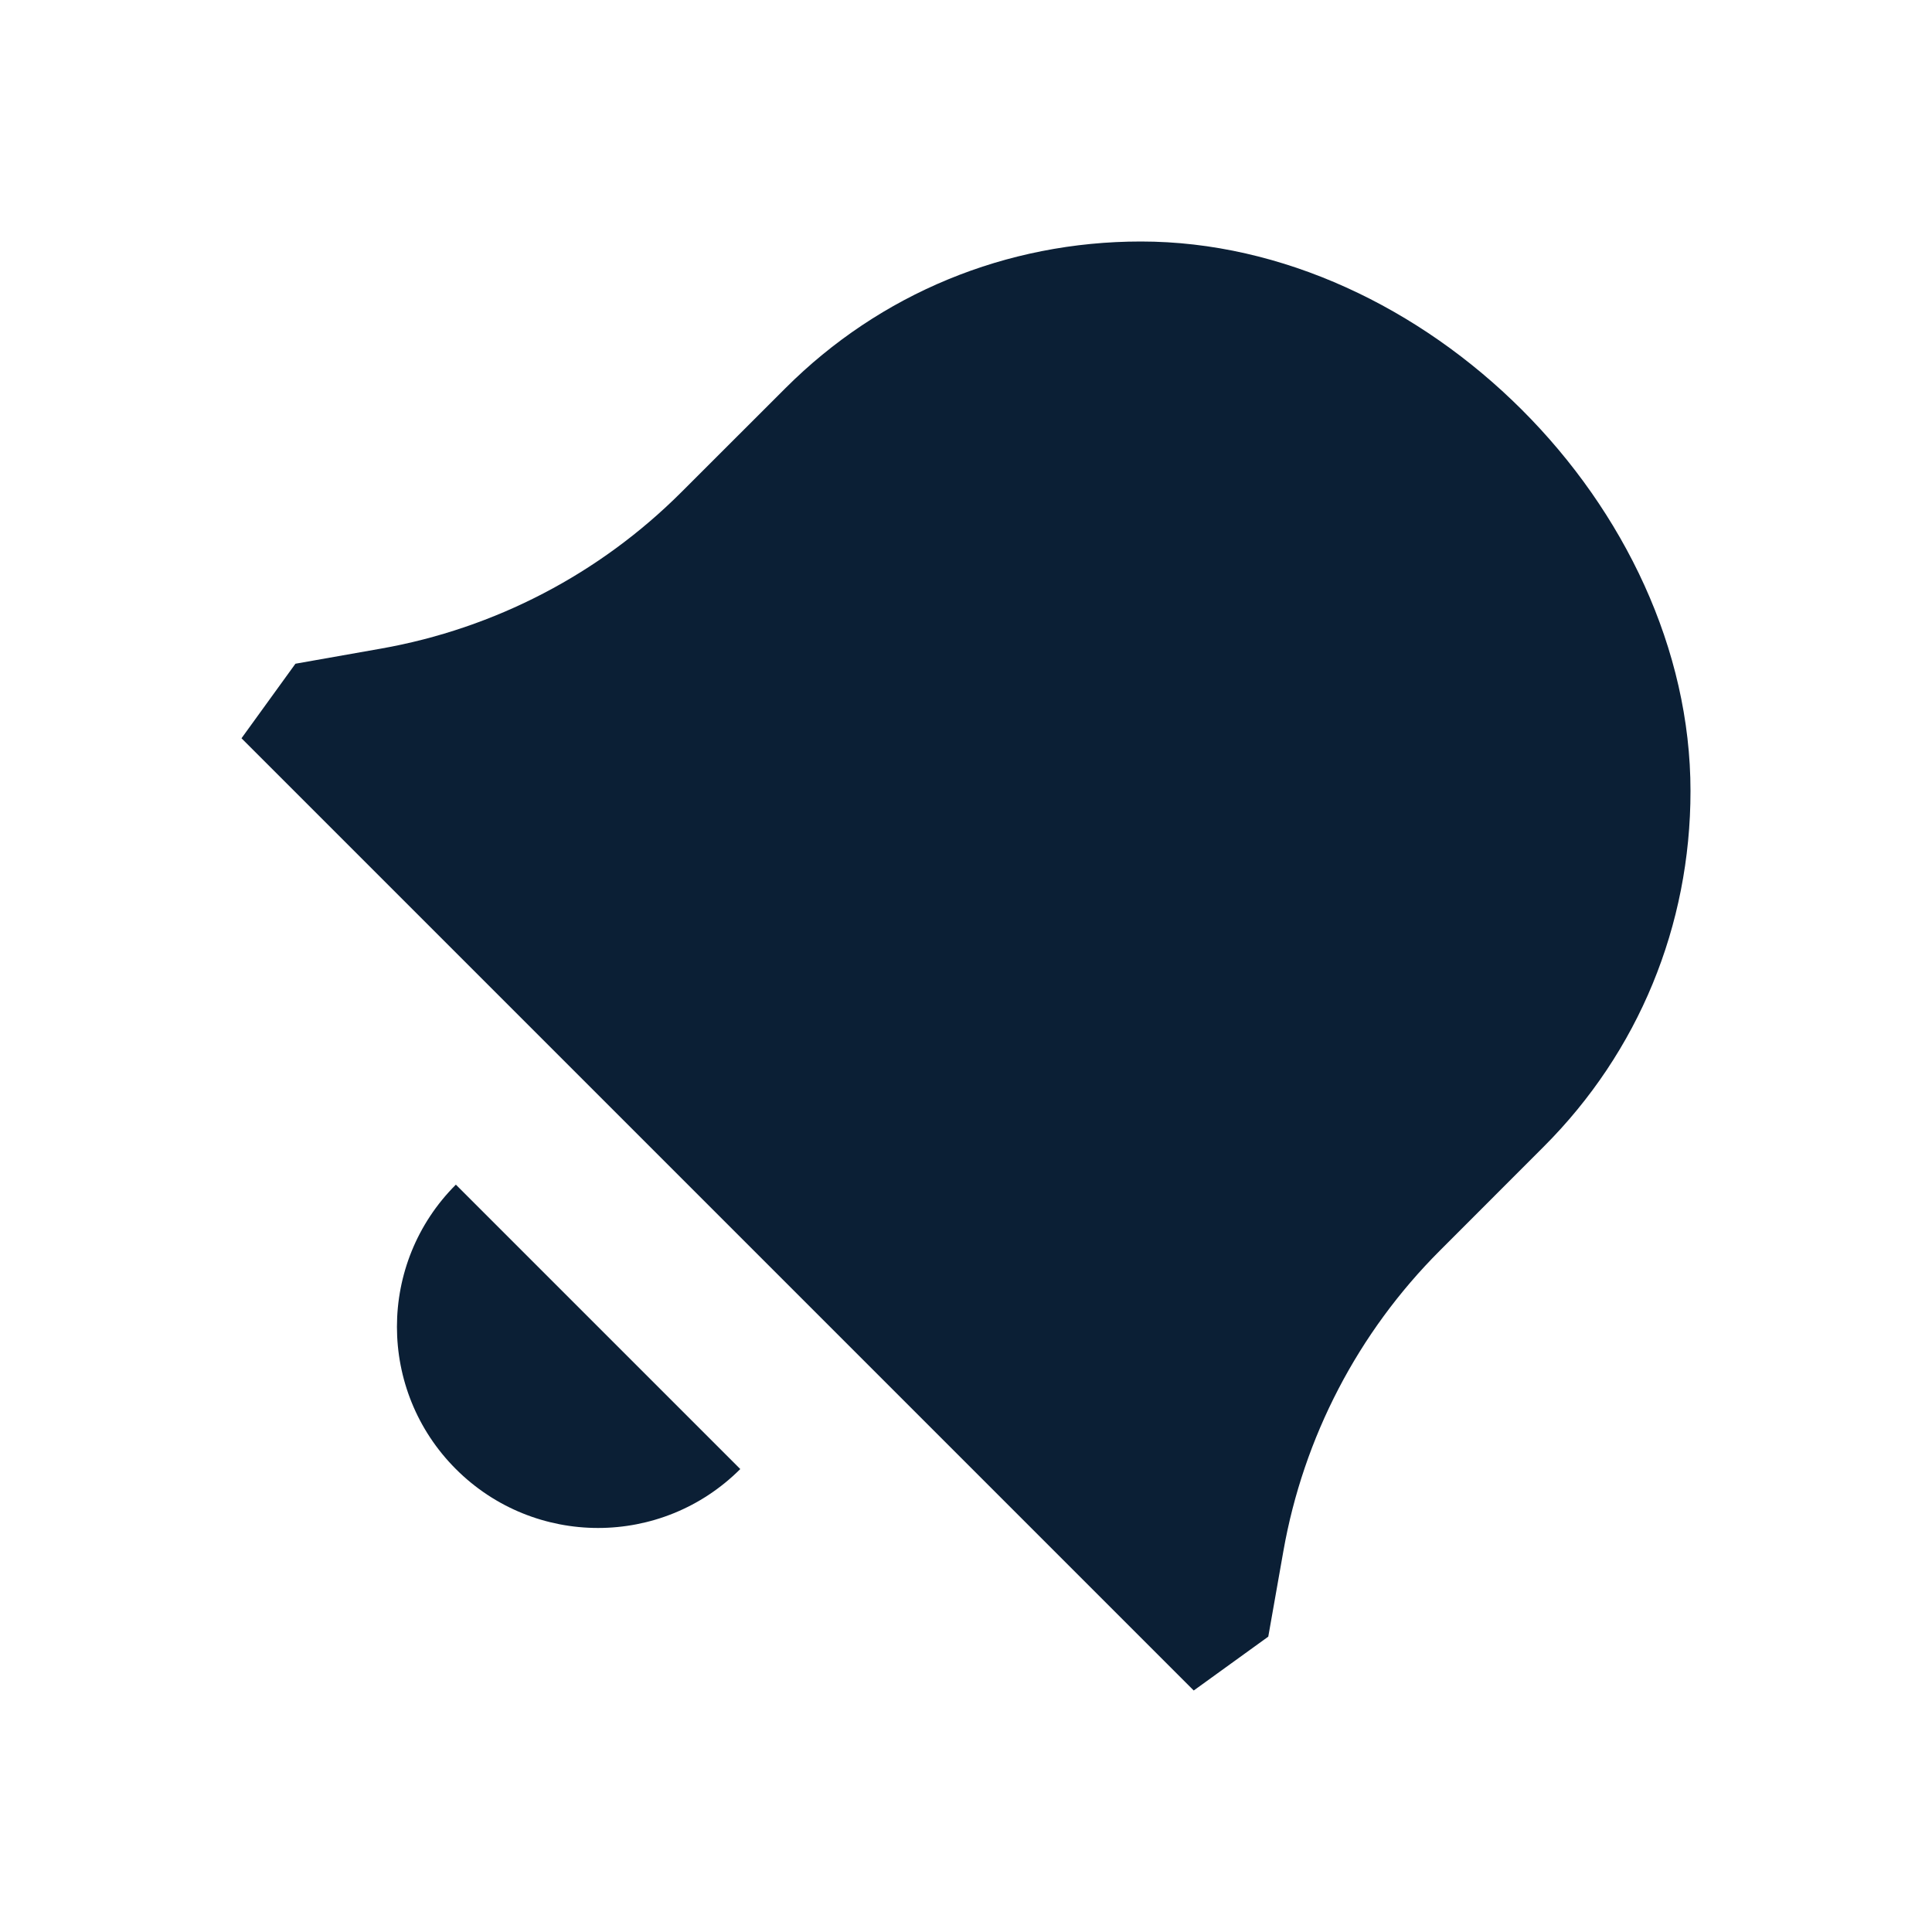
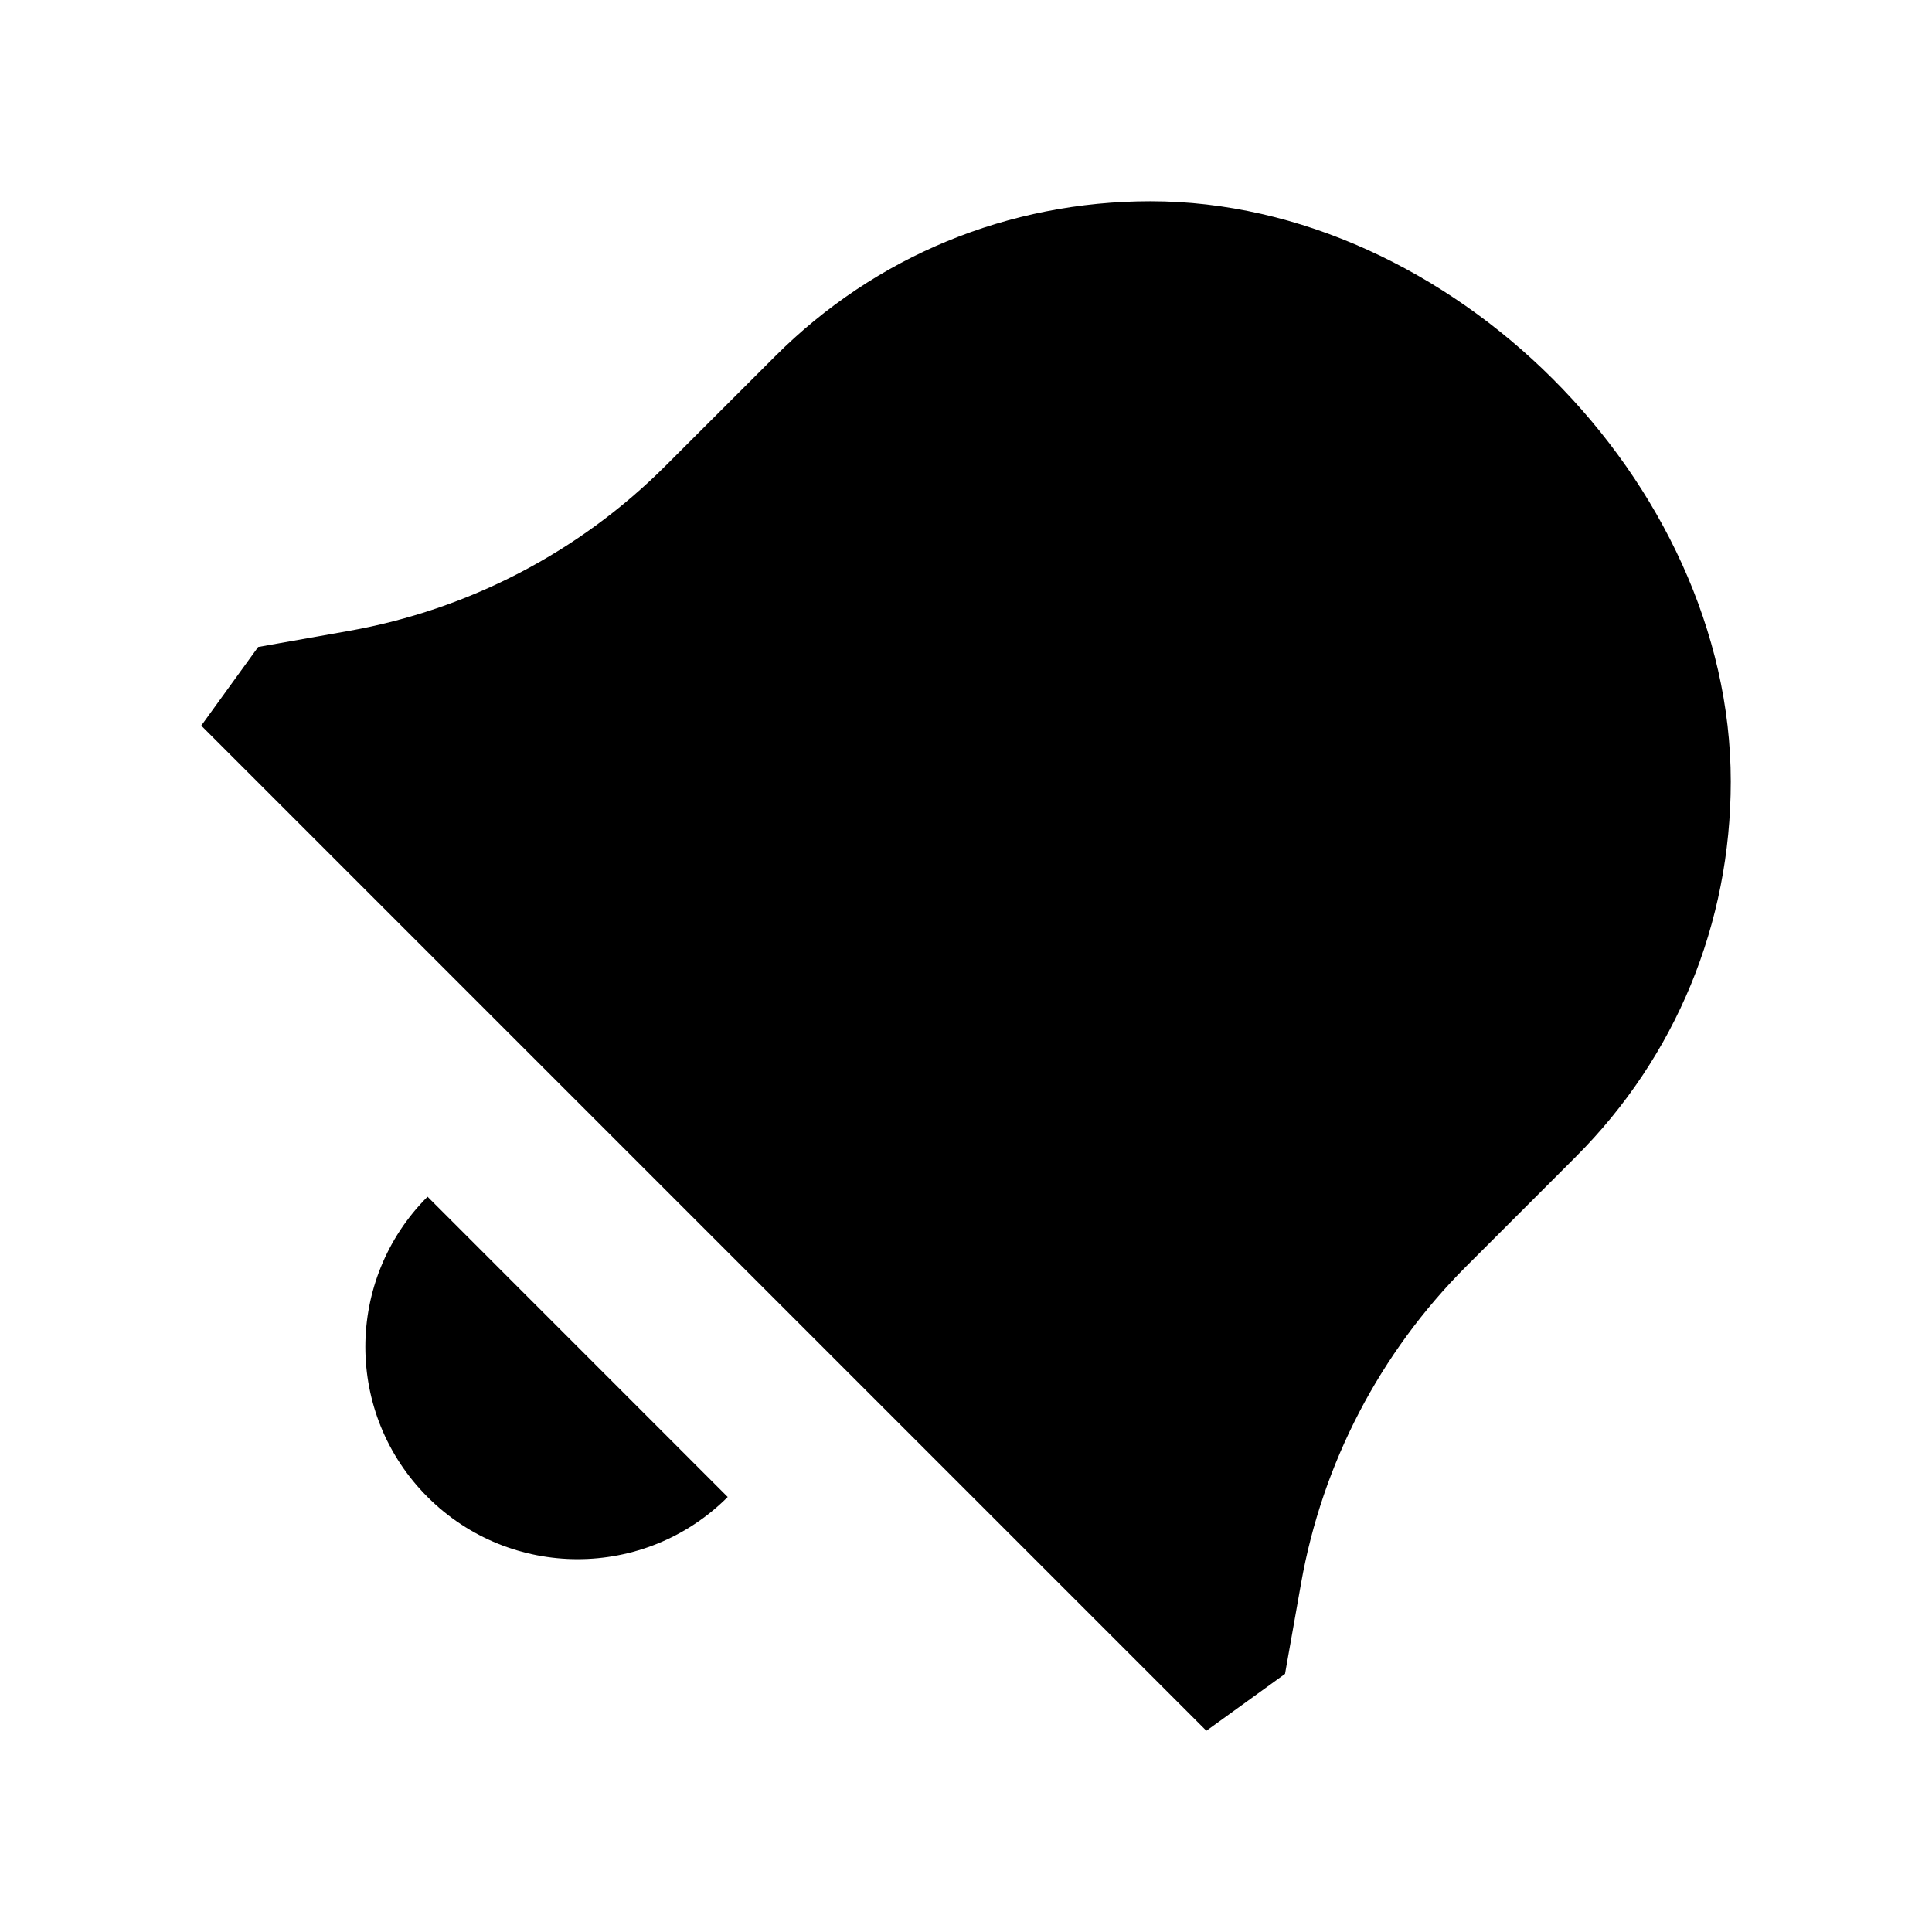
<svg xmlns="http://www.w3.org/2000/svg" width="24" height="24" viewBox="0 0 24 24" fill="none">
  <rect width="24" height="24" fill="none" />
-   <path fill-rule="evenodd" clip-rule="evenodd" d="M3 9.171L14.829 21L15.755 20.331L15.943 19.266C16.193 17.853 16.871 16.551 17.886 15.536L19.178 14.243C20.353 13.068 21 11.5 21 9.827C21 6.297 17.688 3 14.173 3C12.5 3 10.932 3.647 9.757 4.822L8.464 6.114C7.449 7.129 6.147 7.807 4.734 8.057L3.67 8.245L3 9.171ZM5.663 18.249C6.639 19.225 8.22 19.225 9.196 18.249L5.663 14.716C4.687 15.691 4.687 17.273 5.663 18.249Z" fill="#0B1F35" />
+   <path d="M2.5 9.014L14.986 21.5L15.963 20.794L16.162 19.67C16.426 18.178 17.142 16.804 18.213 15.732L19.577 14.368C20.817 13.127 21.5 11.473 21.5 9.707C21.5 5.98 18.004 2.5 14.293 2.5C12.527 2.5 10.872 3.183 9.632 4.423L8.267 5.787C7.196 6.858 5.822 7.574 4.33 7.838L3.207 8.037L2.5 9.014Z" fill="black" />
+   <path d="M5.311 18.596C6.341 19.626 8.01 19.626 9.04 18.596L5.311 14.866C4.281 15.897 4.281 17.566 5.311 18.596Z" fill="black" />
</svg>
